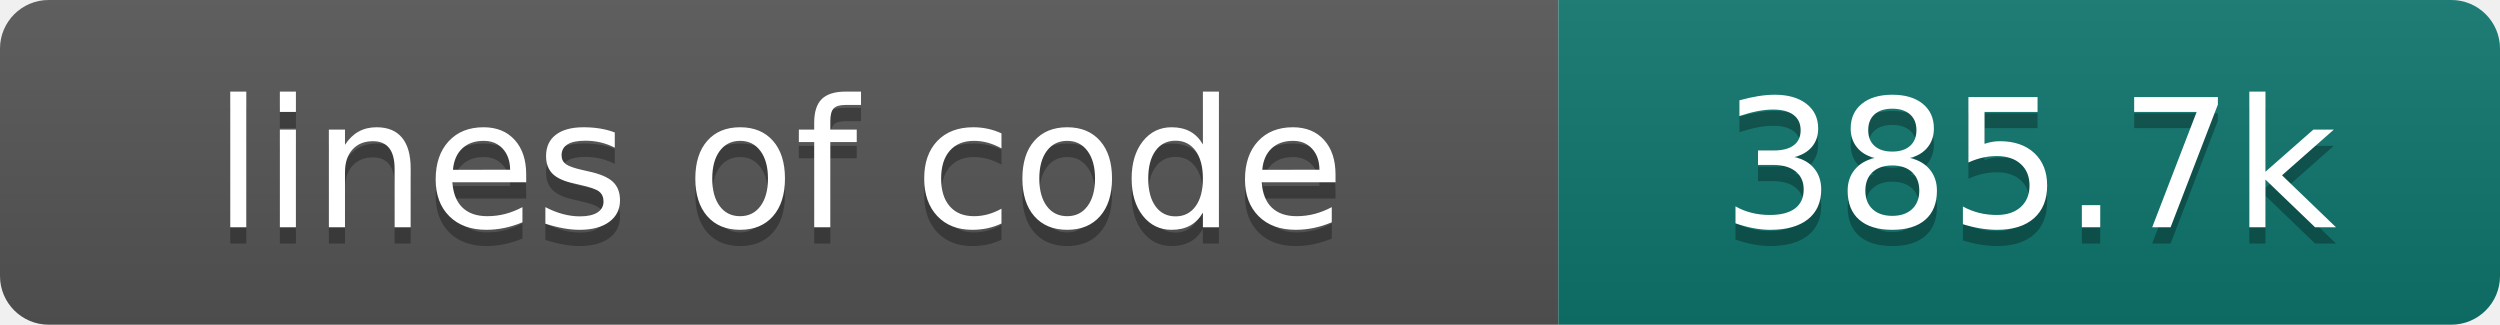
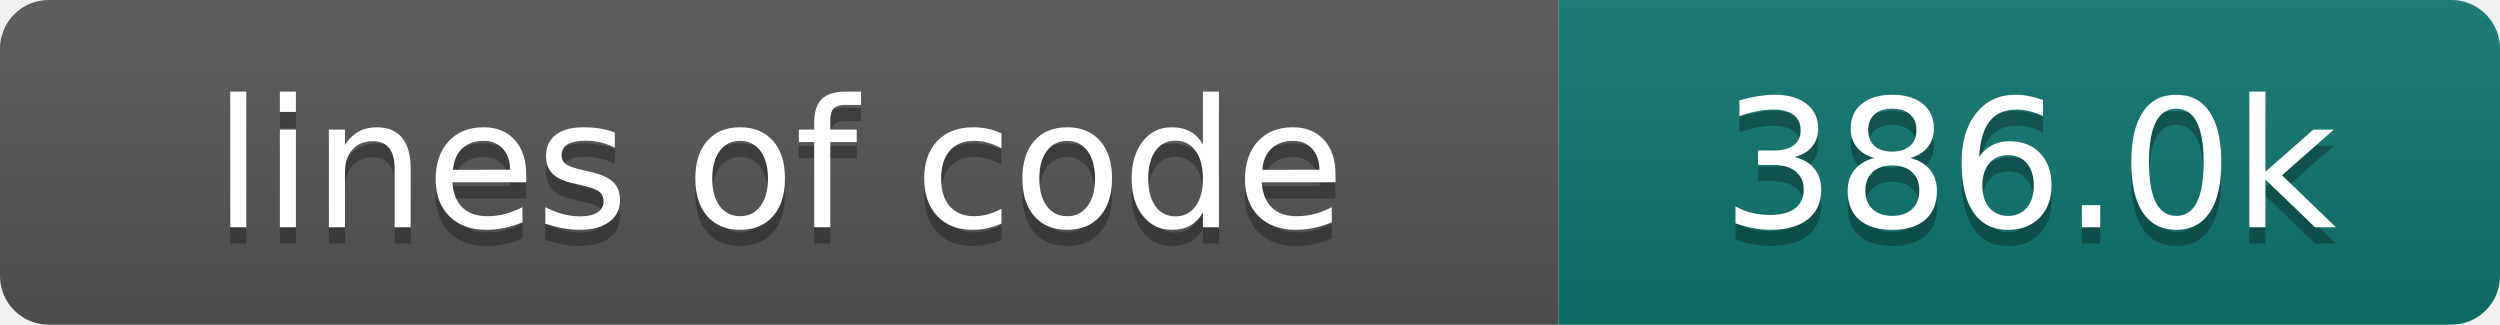
- <svg xmlns="http://www.w3.org/2000/svg" width="154" height="20" role="img" aria-label="lines of code: 385.7k">
+ <svg xmlns="http://www.w3.org/2000/svg" width="154" height="20" role="img" aria-label="lines of code: 386.0k">
  <linearGradient id="s" x2="0" y2="100%">
    <stop offset="0" stop-color="#bbb" stop-opacity=".1" />
    <stop offset="1" stop-opacity=".1" />
  </linearGradient>
  <clipPath id="r">
    <rect width="154" height="20" rx="3" fill="#fff" />
  </clipPath>
  <g clip-path="url(#r)">
    <rect width="96" height="20" fill="#555" />
    <rect x="96" width="58" height="20" fill="#0f766e" />
    <rect width="154" height="20" fill="url(#s)" />
  </g>
  <g fill="#fff" text-anchor="middle" font-family="DejaVu Sans,Verdana,Geneva,sans-serif" font-size="110">
    <text x="480" y="150" fill="#010101" fill-opacity=".3" transform="scale(.1)" textLength="860" lengthAdjust="spacing">lines of code</text>
    <text x="480" y="140" transform="scale(.1)" textLength="860" lengthAdjust="spacing">lines of code</text>
-     <text x="1250" y="150" fill="#010101" fill-opacity=".3" transform="scale(.1)" textLength="480" lengthAdjust="spacing">385.7k</text>
-     <text x="1250" y="140" transform="scale(.1)" textLength="480" lengthAdjust="spacing">385.7k</text>
+     <text x="1250" y="150" fill="#010101" fill-opacity=".3" transform="scale(.1)" textLength="480" lengthAdjust="spacing">386.0k</text>
+     <text x="1250" y="140" transform="scale(.1)" textLength="480" lengthAdjust="spacing">386.0k</text>
  </g>
</svg>
